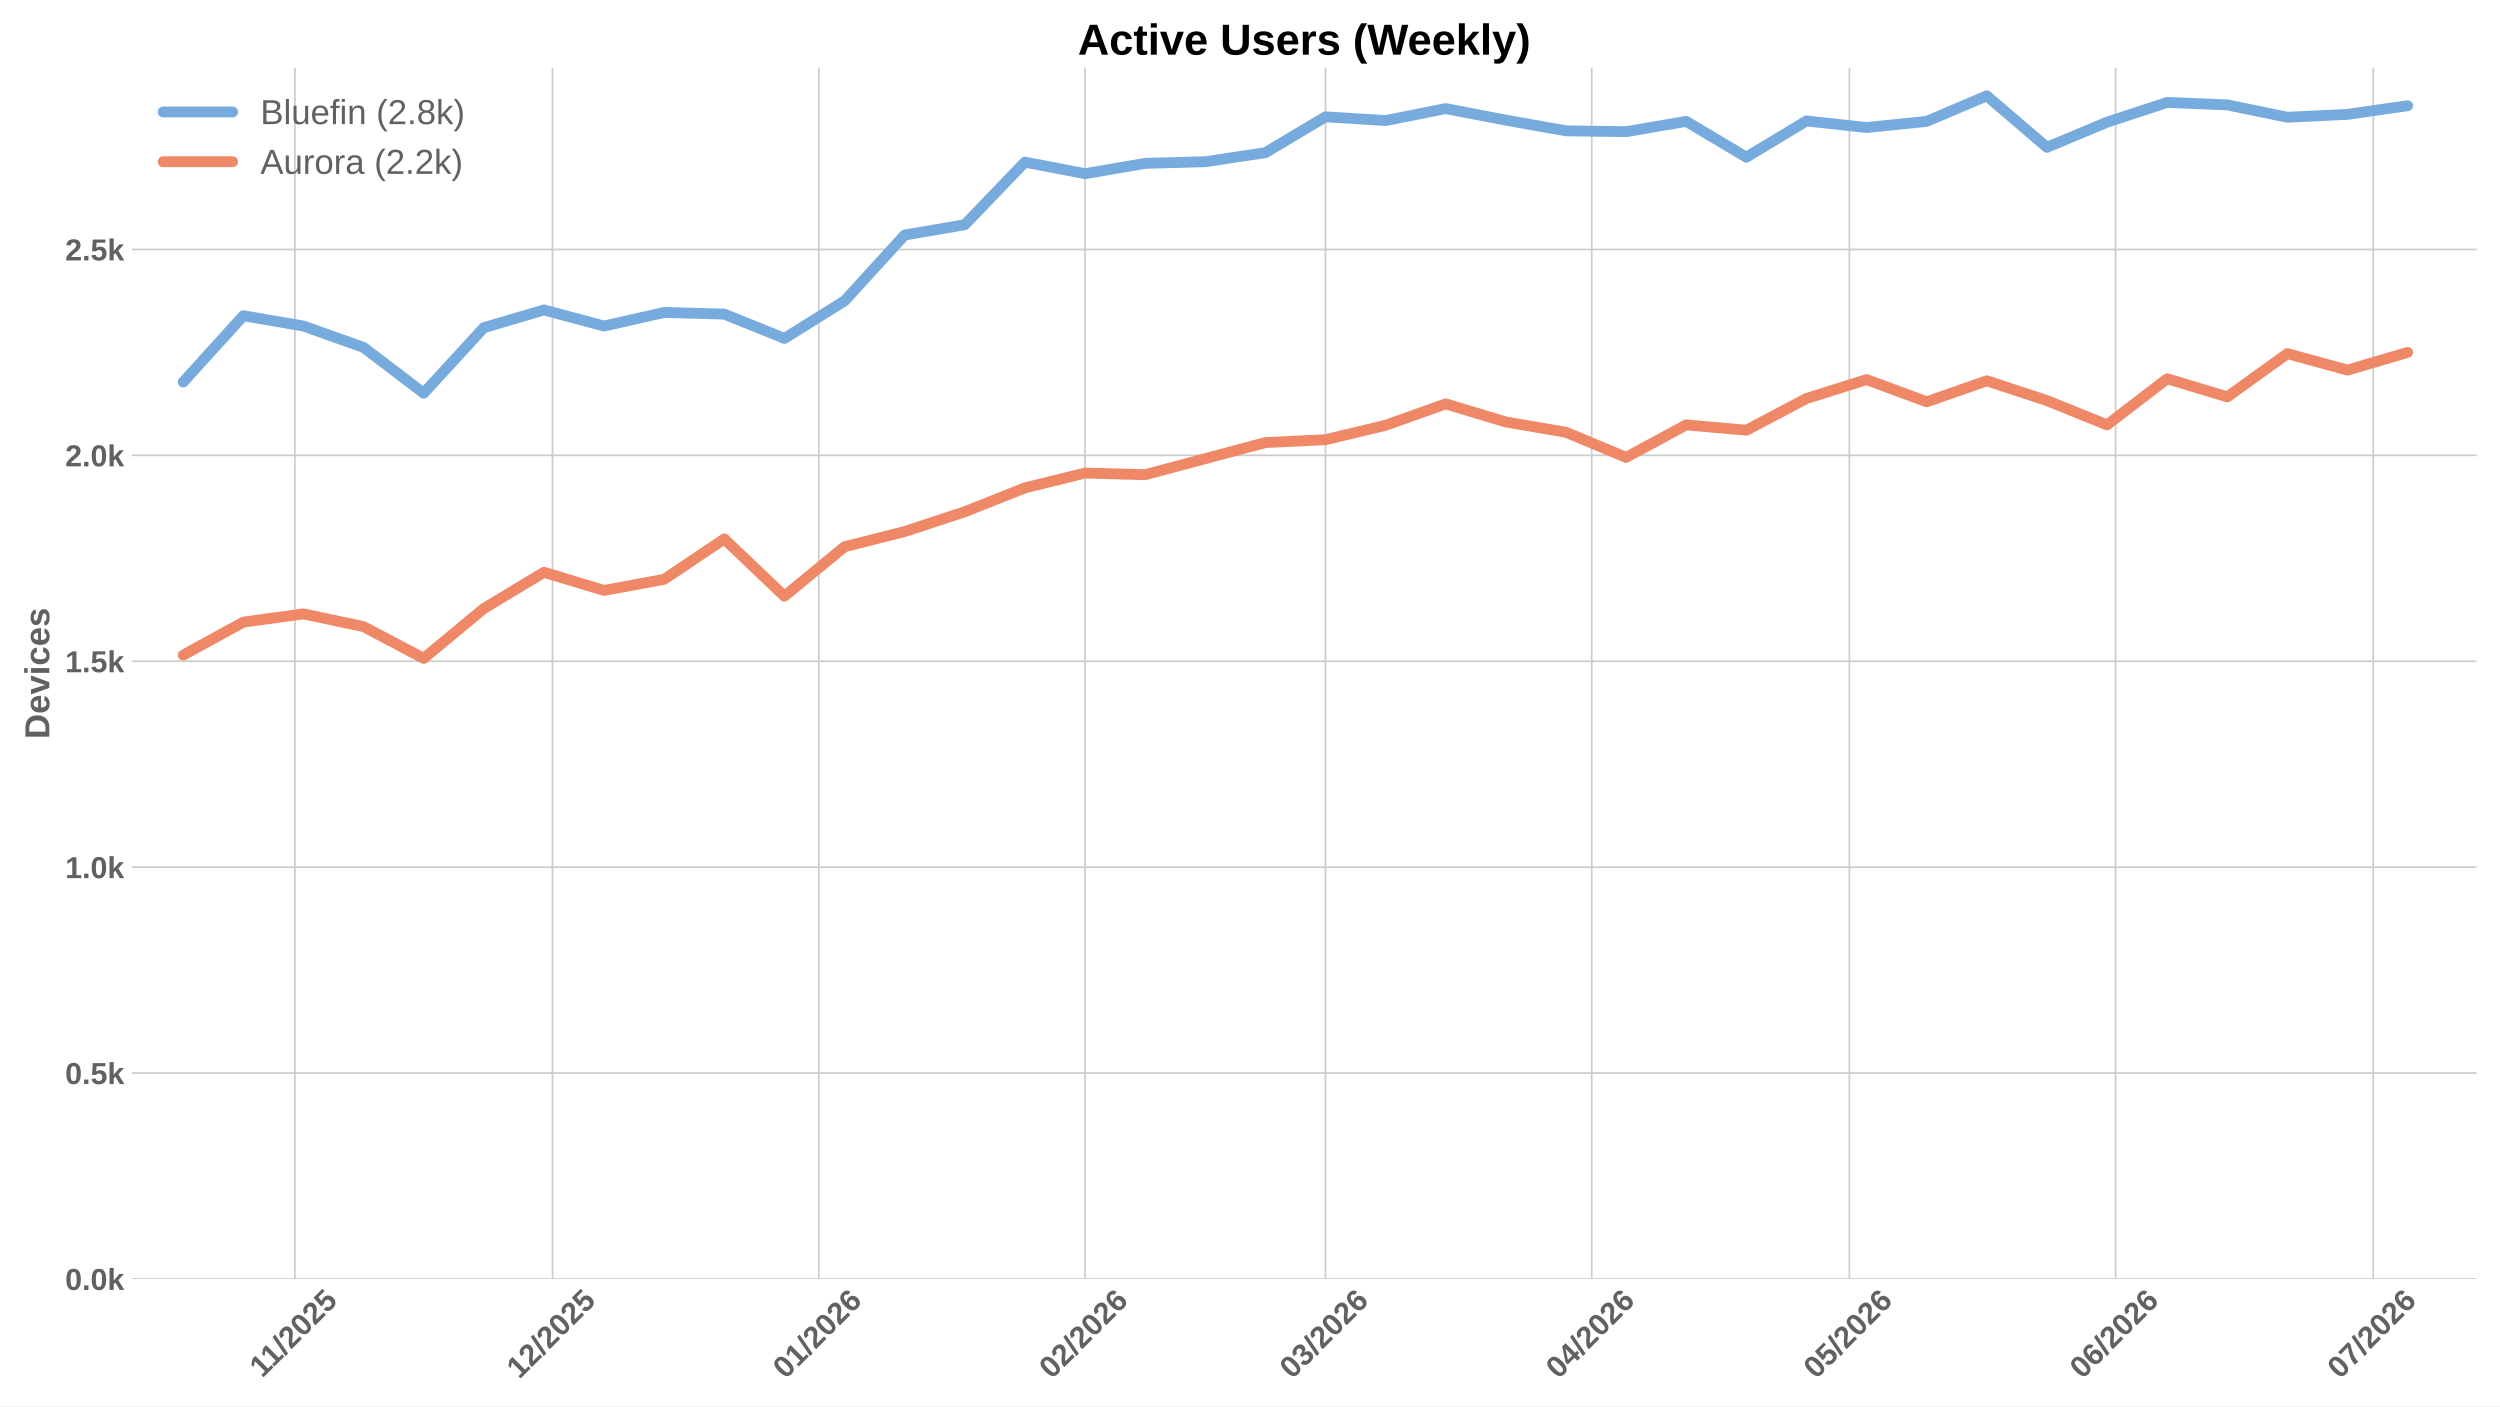
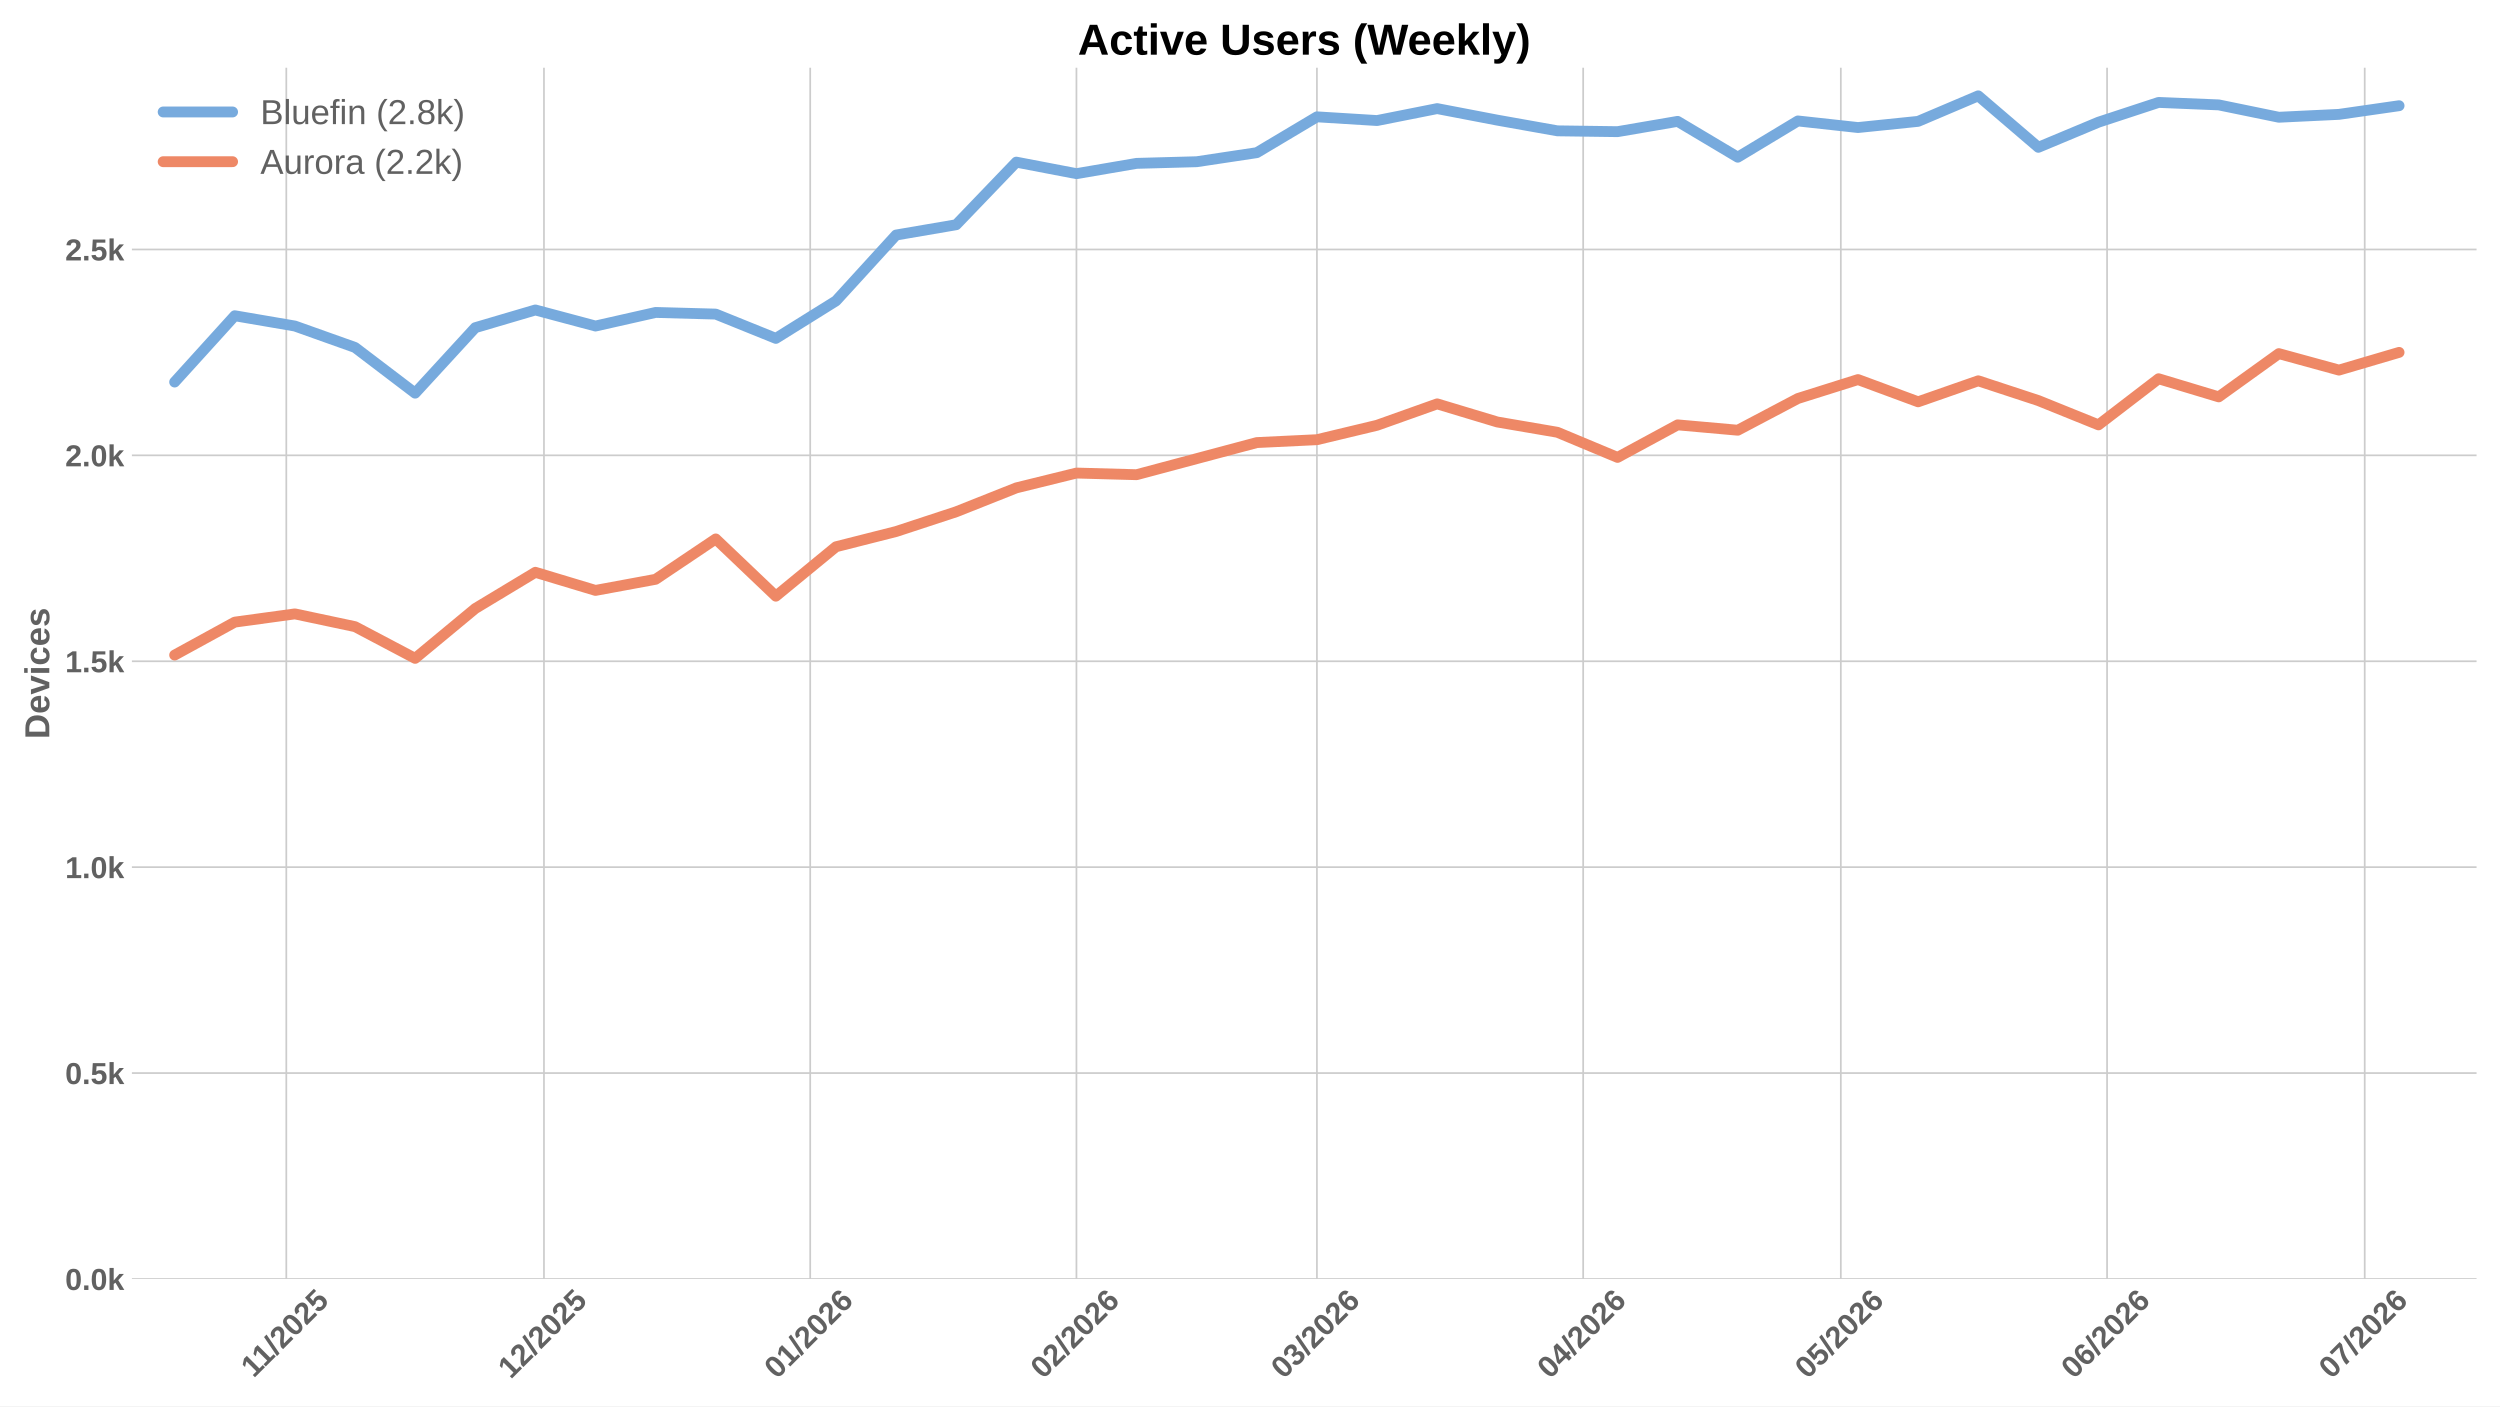
<svg xmlns="http://www.w3.org/2000/svg" xmlns:xlink="http://www.w3.org/1999/xlink" width="1152pt" height="648pt" viewBox="0 0 1152 648" version="1.1">
  <defs>
    <style type="text/css">*{stroke-linejoin: round; stroke-linecap: butt}</style>
  </defs>
  <g id="figure_1">
    <g id="patch_1">
      <path d="M 0 648  L 1152 648  L 1152 0  L 0 0  z " style="fill: #ffffff" />
    </g>
    <g id="axes_1">
      <g id="patch_2">
        <path d="M 60.78 589.343  L 1141.2 589.343  L 1141.2 31.2  L 60.78 31.2  z " style="fill: #ffffff" />
      </g>
      <g id="matplotlib.axis_1">
        <g id="xtick_1">
          <g id="line2d_1">
-             <path d="M 135.874 589.343  L 135.874 31.2  " clip-path="url(#p245731aec9)" style="fill: none; stroke: #cccccc; stroke-width: 0.8; stroke-linecap: round" />
+             <path d="M 131.929 589.343  L 131.929 31.2  " clip-path="url(#p0c404a306a)" style="fill: none; stroke: #cccccc; stroke-width: 0.8; stroke-linecap: round" />
          </g>
          <g id="line2d_2" />
          <g id="text_1">
-             <g style="fill: #616161" transform="translate(120.8164 635.2532) rotate(-45) scale(0.14 -0.14)">
+             <g style="fill: #616161" transform="translate(116.8705 635.2532) rotate(-45) scale(0.14 -0.14)">
              <defs>
                <path id="LiberationSans-Bold-31" d="M 403 0  L 403 653  L 1494 653  L 1494 3656  L 438 2997  L 438 3688  L 1541 4403  L 2372 4403  L 2372 653  L 3381 653  L 3381 0  L 403 0  z " transform="scale(0.015625)" />
                <path id="LiberationSans-Bold-2f" d="M 63 -128  L 972 4638  L 1716 4638  L 822 -128  L 63 -128  z " transform="scale(0.015625)" />
                <path id="LiberationSans-Bold-32" d="M 222 0  L 222 609  Q 394 988 711 1347  Q 1028 1706 1509 2097  Q 1972 2472 2158 2715  Q 2344 2959 2344 3194  Q 2344 3769 1766 3769  Q 1484 3769 1336 3617  Q 1188 3466 1144 3163  L 259 3213  Q 334 3825 717 4147  Q 1100 4469 1759 4469  Q 2472 4469 2853 4144  Q 3234 3819 3234 3231  Q 3234 2922 3112 2672  Q 2991 2422 2800 2211  Q 2609 2000 2376 1815  Q 2144 1631 1925 1456  Q 1706 1281 1526 1103  Q 1347 925 1259 722  L 3303 722  L 3303 0  L 222 0  z " transform="scale(0.015625)" />
                <path id="LiberationSans-Bold-30" d="M 3297 2203  Q 3297 1088 2914 512  Q 2531 -63 1766 -63  Q 253 -63 253 2203  Q 253 2994 418 3494  Q 584 3994 915 4231  Q 1247 4469 1791 4469  Q 2572 4469 2934 3903  Q 3297 3338 3297 2203  z M 2416 2203  Q 2416 2813 2356 3150  Q 2297 3488 2165 3634  Q 2034 3781 1784 3781  Q 1519 3781 1383 3632  Q 1247 3484 1189 3148  Q 1131 2813 1131 2203  Q 1131 1600 1192 1261  Q 1253 922 1386 775  Q 1519 628 1772 628  Q 2022 628 2158 783  Q 2294 938 2355 1278  Q 2416 1619 2416 2203  z " transform="scale(0.015625)" />
                <path id="LiberationSans-Bold-35" d="M 3381 1466  Q 3381 766 2945 351  Q 2509 -63 1750 -63  Q 1088 -63 689 235  Q 291 534 197 1100  L 1075 1172  Q 1144 891 1319 762  Q 1494 634 1759 634  Q 2088 634 2283 843  Q 2478 1053 2478 1447  Q 2478 1794 2293 2001  Q 2109 2209 1778 2209  Q 1413 2209 1181 1925  L 325 1925  L 478 4403  L 3125 4403  L 3125 3750  L 1275 3750  L 1203 2638  Q 1522 2919 2000 2919  Q 2628 2919 3004 2528  Q 3381 2138 3381 1466  z " transform="scale(0.015625)" />
              </defs>
              <use xlink:href="#LiberationSans-Bold-31" />
              <use xlink:href="#LiberationSans-Bold-31" transform="translate(50.11523 0)" />
              <use xlink:href="#LiberationSans-Bold-2f" transform="translate(105.7305 0)" />
              <use xlink:href="#LiberationSans-Bold-32" transform="translate(133.5137 0)" />
              <use xlink:href="#LiberationSans-Bold-30" transform="translate(189.1289 0)" />
              <use xlink:href="#LiberationSans-Bold-32" transform="translate(244.7441 0)" />
              <use xlink:href="#LiberationSans-Bold-35" transform="translate(300.3594 0)" />
            </g>
          </g>
        </g>
        <g id="xtick_2">
          <g id="line2d_3">
-             <path d="M 254.602 589.343  L 254.602 31.2  " clip-path="url(#p245731aec9)" style="fill: none; stroke: #cccccc; stroke-width: 0.8; stroke-linecap: round" />
+             <path d="M 250.656 589.343  L 250.656 31.2  " clip-path="url(#p0c404a306a)" style="fill: none; stroke: #cccccc; stroke-width: 0.8; stroke-linecap: round" />
          </g>
          <g id="line2d_4" />
          <g id="text_2">
-             <g style="fill: #616161" transform="translate(239.2716 635.7977) rotate(-45) scale(0.14 -0.14)">
+             <g style="fill: #616161" transform="translate(235.3257 635.7977) rotate(-45) scale(0.14 -0.14)">
              <use xlink:href="#LiberationSans-Bold-31" />
              <use xlink:href="#LiberationSans-Bold-32" transform="translate(55.61523 0)" />
              <use xlink:href="#LiberationSans-Bold-2f" transform="translate(111.2305 0)" />
              <use xlink:href="#LiberationSans-Bold-32" transform="translate(139.0137 0)" />
              <use xlink:href="#LiberationSans-Bold-30" transform="translate(194.6289 0)" />
              <use xlink:href="#LiberationSans-Bold-32" transform="translate(250.2441 0)" />
              <use xlink:href="#LiberationSans-Bold-35" transform="translate(305.8594 0)" />
            </g>
          </g>
        </g>
        <g id="xtick_3">
          <g id="line2d_5">
-             <path d="M 377.287 589.343  L 377.287 31.2  " clip-path="url(#p245731aec9)" style="fill: none; stroke: #cccccc; stroke-width: 0.8; stroke-linecap: round" />
+             <path d="M 373.341 589.343  L 373.341 31.2  " clip-path="url(#p0c404a306a)" style="fill: none; stroke: #cccccc; stroke-width: 0.8; stroke-linecap: round" />
          </g>
          <g id="line2d_6" />
          <g id="text_3">
-             <g style="fill: #616161" transform="translate(361.9567 635.7977) rotate(-45) scale(0.14 -0.14)">
+             <g style="fill: #616161" transform="translate(358.0108 635.7977) rotate(-45) scale(0.14 -0.14)">
              <defs>
                <path id="LiberationSans-Bold-36" d="M 3328 1441  Q 3328 738 2934 337  Q 2541 -63 1847 -63  Q 1069 -63 651 482  Q 234 1028 234 2100  Q 234 3278 657 3873  Q 1081 4469 1869 4469  Q 2428 4469 2751 4222  Q 3075 3975 3209 3456  L 2381 3341  Q 2263 3775 1850 3775  Q 1497 3775 1295 3422  Q 1094 3069 1094 2350  Q 1234 2584 1484 2709  Q 1734 2834 2050 2834  Q 2641 2834 2984 2459  Q 3328 2084 3328 1441  z M 2447 1416  Q 2447 1791 2273 1989  Q 2100 2188 1797 2188  Q 1506 2188 1331 2002  Q 1156 1816 1156 1509  Q 1156 1125 1339 873  Q 1522 622 1819 622  Q 2116 622 2281 833  Q 2447 1044 2447 1416  z " transform="scale(0.015625)" />
              </defs>
              <use xlink:href="#LiberationSans-Bold-30" />
              <use xlink:href="#LiberationSans-Bold-31" transform="translate(55.61523 0)" />
              <use xlink:href="#LiberationSans-Bold-2f" transform="translate(111.2305 0)" />
              <use xlink:href="#LiberationSans-Bold-32" transform="translate(139.0137 0)" />
              <use xlink:href="#LiberationSans-Bold-30" transform="translate(194.6289 0)" />
              <use xlink:href="#LiberationSans-Bold-32" transform="translate(250.2441 0)" />
              <use xlink:href="#LiberationSans-Bold-36" transform="translate(305.8594 0)" />
            </g>
          </g>
        </g>
        <g id="xtick_4">
          <g id="line2d_7">
-             <path d="M 499.972 589.343  L 499.972 31.2  " clip-path="url(#p245731aec9)" style="fill: none; stroke: #cccccc; stroke-width: 0.8; stroke-linecap: round" />
+             <path d="M 496.026 589.343  L 496.026 31.2  " clip-path="url(#p0c404a306a)" style="fill: none; stroke: #cccccc; stroke-width: 0.8; stroke-linecap: round" />
          </g>
          <g id="line2d_8" />
          <g id="text_4">
-             <g style="fill: #616161" transform="translate(484.6417 635.7977) rotate(-45) scale(0.14 -0.14)">
+             <g style="fill: #616161" transform="translate(480.6958 635.7977) rotate(-45) scale(0.14 -0.14)">
              <use xlink:href="#LiberationSans-Bold-30" />
              <use xlink:href="#LiberationSans-Bold-32" transform="translate(55.61523 0)" />
              <use xlink:href="#LiberationSans-Bold-2f" transform="translate(111.2305 0)" />
              <use xlink:href="#LiberationSans-Bold-32" transform="translate(139.0137 0)" />
              <use xlink:href="#LiberationSans-Bold-30" transform="translate(194.6289 0)" />
              <use xlink:href="#LiberationSans-Bold-32" transform="translate(250.2441 0)" />
              <use xlink:href="#LiberationSans-Bold-36" transform="translate(305.8594 0)" />
            </g>
          </g>
        </g>
        <g id="xtick_5">
          <g id="line2d_9">
-             <path d="M 610.784 589.343  L 610.784 31.2  " clip-path="url(#p245731aec9)" style="fill: none; stroke: #cccccc; stroke-width: 0.8; stroke-linecap: round" />
+             <path d="M 606.838 589.343  L 606.838 31.2  " clip-path="url(#p0c404a306a)" style="fill: none; stroke: #cccccc; stroke-width: 0.8; stroke-linecap: round" />
          </g>
          <g id="line2d_10" />
          <g id="text_5">
-             <g style="fill: #616161" transform="translate(595.454 635.7977) rotate(-45) scale(0.14 -0.14)">
+             <g style="fill: #616161" transform="translate(591.5081 635.7977) rotate(-45) scale(0.14 -0.14)">
              <defs>
                <path id="LiberationSans-Bold-33" d="M 3328 1222  Q 3328 603 2922 265  Q 2516 -72 1766 -72  Q 1056 -72 637 254  Q 219 581 147 1197  L 1041 1275  Q 1125 641 1763 641  Q 2078 641 2253 797  Q 2428 953 2428 1275  Q 2428 1569 2215 1725  Q 2003 1881 1584 1881  L 1278 1881  L 1278 2591  L 1566 2591  Q 1944 2591 2134 2745  Q 2325 2900 2325 3188  Q 2325 3459 2173 3614  Q 2022 3769 1731 3769  Q 1459 3769 1292 3619  Q 1125 3469 1100 3194  L 222 3256  Q 291 3825 694 4147  Q 1097 4469 1747 4469  Q 2438 4469 2827 4158  Q 3216 3847 3216 3297  Q 3216 2884 2973 2618  Q 2731 2353 2275 2266  L 2275 2253  Q 2781 2194 3054 1920  Q 3328 1647 3328 1222  z " transform="scale(0.015625)" />
              </defs>
              <use xlink:href="#LiberationSans-Bold-30" />
              <use xlink:href="#LiberationSans-Bold-33" transform="translate(55.61523 0)" />
              <use xlink:href="#LiberationSans-Bold-2f" transform="translate(111.2305 0)" />
              <use xlink:href="#LiberationSans-Bold-32" transform="translate(139.0137 0)" />
              <use xlink:href="#LiberationSans-Bold-30" transform="translate(194.6289 0)" />
              <use xlink:href="#LiberationSans-Bold-32" transform="translate(250.2441 0)" />
              <use xlink:href="#LiberationSans-Bold-36" transform="translate(305.8594 0)" />
            </g>
          </g>
        </g>
        <g id="xtick_6">
          <g id="line2d_11">
-             <path d="M 733.469 589.343  L 733.469 31.2  " clip-path="url(#p245731aec9)" style="fill: none; stroke: #cccccc; stroke-width: 0.8; stroke-linecap: round" />
+             <path d="M 729.523 589.343  L 729.523 31.2  " clip-path="url(#p0c404a306a)" style="fill: none; stroke: #cccccc; stroke-width: 0.8; stroke-linecap: round" />
          </g>
          <g id="line2d_12" />
          <g id="text_6">
-             <g style="fill: #616161" transform="translate(718.1391 635.7977) rotate(-45) scale(0.14 -0.14)">
+             <g style="fill: #616161" transform="translate(714.1932 635.7977) rotate(-45) scale(0.14 -0.14)">
              <defs>
                <path id="LiberationSans-Bold-34" d="M 2938 897  L 2938 0  L 2100 0  L 2100 897  L 97 897  L 97 1556  L 1956 4403  L 2938 4403  L 2938 1550  L 3525 1550  L 3525 897  L 2938 897  z M 2100 2991  Q 2100 3159 2111 3356  Q 2122 3553 2128 3609  Q 2047 3434 1834 3103  L 813 1550  L 2100 1550  L 2100 2991  z " transform="scale(0.015625)" />
              </defs>
              <use xlink:href="#LiberationSans-Bold-30" />
              <use xlink:href="#LiberationSans-Bold-34" transform="translate(55.61523 0)" />
              <use xlink:href="#LiberationSans-Bold-2f" transform="translate(111.2305 0)" />
              <use xlink:href="#LiberationSans-Bold-32" transform="translate(139.0137 0)" />
              <use xlink:href="#LiberationSans-Bold-30" transform="translate(194.6289 0)" />
              <use xlink:href="#LiberationSans-Bold-32" transform="translate(250.2441 0)" />
              <use xlink:href="#LiberationSans-Bold-36" transform="translate(305.8594 0)" />
            </g>
          </g>
        </g>
        <g id="xtick_7">
          <g id="line2d_13">
-             <path d="M 852.197 589.343  L 852.197 31.2  " clip-path="url(#p245731aec9)" style="fill: none; stroke: #cccccc; stroke-width: 0.8; stroke-linecap: round" />
+             <path d="M 848.251 589.343  L 848.251 31.2  " clip-path="url(#p0c404a306a)" style="fill: none; stroke: #cccccc; stroke-width: 0.8; stroke-linecap: round" />
          </g>
          <g id="line2d_14" />
          <g id="text_7">
-             <g style="fill: #616161" transform="translate(836.8665 635.7977) rotate(-45) scale(0.14 -0.14)">
+             <g style="fill: #616161" transform="translate(832.9207 635.7977) rotate(-45) scale(0.14 -0.14)">
              <use xlink:href="#LiberationSans-Bold-30" />
              <use xlink:href="#LiberationSans-Bold-35" transform="translate(55.61523 0)" />
              <use xlink:href="#LiberationSans-Bold-2f" transform="translate(111.2305 0)" />
              <use xlink:href="#LiberationSans-Bold-32" transform="translate(139.0137 0)" />
              <use xlink:href="#LiberationSans-Bold-30" transform="translate(194.6289 0)" />
              <use xlink:href="#LiberationSans-Bold-32" transform="translate(250.2441 0)" />
              <use xlink:href="#LiberationSans-Bold-36" transform="translate(305.8594 0)" />
            </g>
          </g>
        </g>
        <g id="xtick_8">
          <g id="line2d_15">
-             <path d="M 974.882 589.343  L 974.882 31.2  " clip-path="url(#p245731aec9)" style="fill: none; stroke: #cccccc; stroke-width: 0.8; stroke-linecap: round" />
+             <path d="M 970.936 589.343  L 970.936 31.2  " clip-path="url(#p0c404a306a)" style="fill: none; stroke: #cccccc; stroke-width: 0.8; stroke-linecap: round" />
          </g>
          <g id="line2d_16" />
          <g id="text_8">
-             <g style="fill: #616161" transform="translate(959.5516 635.7977) rotate(-45) scale(0.14 -0.14)">
+             <g style="fill: #616161" transform="translate(955.6057 635.7977) rotate(-45) scale(0.14 -0.14)">
              <use xlink:href="#LiberationSans-Bold-30" />
              <use xlink:href="#LiberationSans-Bold-36" transform="translate(55.61523 0)" />
              <use xlink:href="#LiberationSans-Bold-2f" transform="translate(111.2305 0)" />
              <use xlink:href="#LiberationSans-Bold-32" transform="translate(139.0137 0)" />
              <use xlink:href="#LiberationSans-Bold-30" transform="translate(194.6289 0)" />
              <use xlink:href="#LiberationSans-Bold-32" transform="translate(250.2441 0)" />
              <use xlink:href="#LiberationSans-Bold-36" transform="translate(305.8594 0)" />
            </g>
          </g>
        </g>
        <g id="xtick_9">
          <g id="line2d_17">
-             <path d="M 1093.609 589.343  L 1093.609 31.2  " clip-path="url(#p245731aec9)" style="fill: none; stroke: #cccccc; stroke-width: 0.8; stroke-linecap: round" />
+             <path d="M 1089.663 589.343  L 1089.663 31.2  " clip-path="url(#p0c404a306a)" style="fill: none; stroke: #cccccc; stroke-width: 0.8; stroke-linecap: round" />
          </g>
          <g id="line2d_18" />
          <g id="text_9">
-             <g style="fill: #616161" transform="translate(1078.279 635.7977) rotate(-45) scale(0.14 -0.14)">
+             <g style="fill: #616161" transform="translate(1074.333 635.7977) rotate(-45) scale(0.14 -0.14)">
              <defs>
                <path id="LiberationSans-Bold-37" d="M 3278 3706  Q 2981 3238 2717 2797  Q 2453 2356 2256 1911  Q 2059 1466 1945 995  Q 1831 525 1831 0  L 916 0  Q 916 550 1059 1064  Q 1203 1578 1475 2111  Q 1747 2644 2463 3681  L 275 3681  L 275 4403  L 3278 4403  L 3278 3706  z " transform="scale(0.015625)" />
              </defs>
              <use xlink:href="#LiberationSans-Bold-30" />
              <use xlink:href="#LiberationSans-Bold-37" transform="translate(55.61523 0)" />
              <use xlink:href="#LiberationSans-Bold-2f" transform="translate(111.2305 0)" />
              <use xlink:href="#LiberationSans-Bold-32" transform="translate(139.0137 0)" />
              <use xlink:href="#LiberationSans-Bold-30" transform="translate(194.6289 0)" />
              <use xlink:href="#LiberationSans-Bold-32" transform="translate(250.2441 0)" />
              <use xlink:href="#LiberationSans-Bold-36" transform="translate(305.8594 0)" />
            </g>
          </g>
        </g>
      </g>
      <g id="matplotlib.axis_2">
        <g id="ytick_1">
          <g id="line2d_19">
-             <path d="M 60.78 589.343  L 1141.2 589.343  " clip-path="url(#p245731aec9)" style="fill: none; stroke: #cccccc; stroke-width: 0.8; stroke-linecap: round" />
+             <path d="M 60.78 589.343  L 1141.2 589.343  " clip-path="url(#p0c404a306a)" style="fill: none; stroke: #cccccc; stroke-width: 0.8; stroke-linecap: round" />
          </g>
          <g id="line2d_20" />
          <g id="text_10">
            <g style="fill: #616161" transform="translate(30.03469 594.416) scale(0.14 -0.14)">
              <defs>
                <path id="LiberationSans-Bold-2e" d="M 434 0  L 434 953  L 1338 953  L 1338 0  L 434 0  z " transform="scale(0.015625)" />
                <path id="LiberationSans-Bold-6b" d="M 2606 0  L 1703 1531  L 1325 1269  L 1325 0  L 447 0  L 447 4638  L 1325 4638  L 1325 1981  L 2531 3381  L 3475 3381  L 2288 2063  L 3566 0  L 2606 0  z " transform="scale(0.015625)" />
              </defs>
              <use xlink:href="#LiberationSans-Bold-30" />
              <use xlink:href="#LiberationSans-Bold-2e" transform="translate(55.61523 0)" />
              <use xlink:href="#LiberationSans-Bold-30" transform="translate(83.39844 0)" />
              <use xlink:href="#LiberationSans-Bold-6b" transform="translate(139.0137 0)" />
            </g>
          </g>
        </g>
        <g id="ytick_2">
          <g id="line2d_21">
-             <path d="M 60.78 494.463  L 1141.2 494.463  " clip-path="url(#p245731aec9)" style="fill: none; stroke: #cccccc; stroke-width: 0.8; stroke-linecap: round" />
+             <path d="M 60.78 494.463  L 1141.2 494.463  " clip-path="url(#p0c404a306a)" style="fill: none; stroke: #cccccc; stroke-width: 0.8; stroke-linecap: round" />
          </g>
          <g id="line2d_22" />
          <g id="text_11">
            <g style="fill: #616161" transform="translate(30.03469 499.5356) scale(0.14 -0.14)">
              <use xlink:href="#LiberationSans-Bold-30" />
              <use xlink:href="#LiberationSans-Bold-2e" transform="translate(55.61523 0)" />
              <use xlink:href="#LiberationSans-Bold-35" transform="translate(83.39844 0)" />
              <use xlink:href="#LiberationSans-Bold-6b" transform="translate(139.0137 0)" />
            </g>
          </g>
        </g>
        <g id="ytick_3">
          <g id="line2d_23">
-             <path d="M 60.78 399.582  L 1141.2 399.582  " clip-path="url(#p245731aec9)" style="fill: none; stroke: #cccccc; stroke-width: 0.8; stroke-linecap: round" />
+             <path d="M 60.78 399.582  L 1141.2 399.582  " clip-path="url(#p0c404a306a)" style="fill: none; stroke: #cccccc; stroke-width: 0.8; stroke-linecap: round" />
          </g>
          <g id="line2d_24" />
          <g id="text_12">
            <g style="fill: #616161" transform="translate(30.03469 404.6553) scale(0.14 -0.14)">
              <use xlink:href="#LiberationSans-Bold-31" />
              <use xlink:href="#LiberationSans-Bold-2e" transform="translate(55.61523 0)" />
              <use xlink:href="#LiberationSans-Bold-30" transform="translate(83.39844 0)" />
              <use xlink:href="#LiberationSans-Bold-6b" transform="translate(139.0137 0)" />
            </g>
          </g>
        </g>
        <g id="ytick_4">
          <g id="line2d_25">
-             <path d="M 60.78 304.702  L 1141.2 304.702  " clip-path="url(#p245731aec9)" style="fill: none; stroke: #cccccc; stroke-width: 0.8; stroke-linecap: round" />
+             <path d="M 60.78 304.702  L 1141.2 304.702  " clip-path="url(#p0c404a306a)" style="fill: none; stroke: #cccccc; stroke-width: 0.8; stroke-linecap: round" />
          </g>
          <g id="line2d_26" />
          <g id="text_13">
            <g style="fill: #616161" transform="translate(30.03469 309.7749) scale(0.14 -0.14)">
              <use xlink:href="#LiberationSans-Bold-31" />
              <use xlink:href="#LiberationSans-Bold-2e" transform="translate(55.61523 0)" />
              <use xlink:href="#LiberationSans-Bold-35" transform="translate(83.39844 0)" />
              <use xlink:href="#LiberationSans-Bold-6b" transform="translate(139.0137 0)" />
            </g>
          </g>
        </g>
        <g id="ytick_5">
          <g id="line2d_27">
-             <path d="M 60.78 209.822  L 1141.2 209.822  " clip-path="url(#p245731aec9)" style="fill: none; stroke: #cccccc; stroke-width: 0.8; stroke-linecap: round" />
+             <path d="M 60.78 209.822  L 1141.2 209.822  " clip-path="url(#p0c404a306a)" style="fill: none; stroke: #cccccc; stroke-width: 0.8; stroke-linecap: round" />
          </g>
          <g id="line2d_28" />
          <g id="text_14">
            <g style="fill: #616161" transform="translate(30.03469 214.8946) scale(0.14 -0.14)">
              <use xlink:href="#LiberationSans-Bold-32" />
              <use xlink:href="#LiberationSans-Bold-2e" transform="translate(55.61523 0)" />
              <use xlink:href="#LiberationSans-Bold-30" transform="translate(83.39844 0)" />
              <use xlink:href="#LiberationSans-Bold-6b" transform="translate(139.0137 0)" />
            </g>
          </g>
        </g>
        <g id="ytick_6">
          <g id="line2d_29">
-             <path d="M 60.78 114.941  L 1141.2 114.941  " clip-path="url(#p245731aec9)" style="fill: none; stroke: #cccccc; stroke-width: 0.8; stroke-linecap: round" />
+             <path d="M 60.78 114.941  L 1141.2 114.941  " clip-path="url(#p0c404a306a)" style="fill: none; stroke: #cccccc; stroke-width: 0.8; stroke-linecap: round" />
          </g>
          <g id="line2d_30" />
          <g id="text_15">
            <g style="fill: #616161" transform="translate(30.03469 120.0142) scale(0.14 -0.14)">
              <use xlink:href="#LiberationSans-Bold-32" />
              <use xlink:href="#LiberationSans-Bold-2e" transform="translate(55.61523 0)" />
              <use xlink:href="#LiberationSans-Bold-35" transform="translate(83.39844 0)" />
              <use xlink:href="#LiberationSans-Bold-6b" transform="translate(139.0137 0)" />
            </g>
          </g>
        </g>
        <g id="text_16">
          <g style="fill: #616161" transform="translate(22.71469 340.5153) rotate(-90) scale(0.16 -0.16)">
            <defs>
              <path id="LiberationSans-Bold-44" d="M 4353 2234  Q 4353 1553 4086 1045  Q 3819 538 3330 269  Q 2841 0 2209 0  L 428 0  L 428 4403  L 2022 4403  Q 3134 4403 3743 3842  Q 4353 3281 4353 2234  z M 3425 2234  Q 3425 2944 3056 3317  Q 2688 3691 2003 3691  L 1350 3691  L 1350 713  L 2131 713  Q 2725 713 3075 1122  Q 3425 1531 3425 2234  z " transform="scale(0.015625)" />
              <path id="LiberationSans-Bold-65" d="M 1831 -63  Q 1069 -63 659 389  Q 250 841 250 1706  Q 250 2544 665 2994  Q 1081 3444 1844 3444  Q 2572 3444 2956 2961  Q 3341 2478 3341 1547  L 3341 1522  L 1172 1522  Q 1172 1028 1355 776  Q 1538 525 1875 525  Q 2341 525 2463 928  L 3291 856  Q 2931 -63 1831 -63  z M 1831 2891  Q 1522 2891 1355 2675  Q 1188 2459 1178 2072  L 2491 2072  Q 2466 2481 2294 2686  Q 2122 2891 1831 2891  z " transform="scale(0.015625)" />
              <path id="LiberationSans-Bold-76" d="M 2284 0  L 1234 0  L 25 3381  L 953 3381  L 1544 1491  Q 1591 1334 1766 709  Q 1797 838 1894 1159  Q 1991 1481 2613 3381  L 3531 3381  L 2284 0  z " transform="scale(0.015625)" />
              <path id="LiberationSans-Bold-69" d="M 447 3991  L 447 4638  L 1325 4638  L 1325 3991  L 447 3991  z M 447 0  L 447 3381  L 1325 3381  L 1325 0  L 447 0  z " transform="scale(0.015625)" />
              <path id="LiberationSans-Bold-63" d="M 1856 -63  Q 1088 -63 669 395  Q 250 853 250 1672  Q 250 2509 672 2976  Q 1094 3444 1869 3444  Q 2466 3444 2856 3144  Q 3247 2844 3347 2316  L 2463 2272  Q 2425 2531 2275 2686  Q 2125 2841 1850 2841  Q 1172 2841 1172 1706  Q 1172 538 1863 538  Q 2113 538 2281 695  Q 2450 853 2491 1166  L 3372 1125  Q 3325 778 3123 506  Q 2922 234 2594 85  Q 2266 -63 1856 -63  z " transform="scale(0.015625)" />
              <path id="LiberationSans-Bold-73" d="M 3297 988  Q 3297 497 2895 217  Q 2494 -63 1784 -63  Q 1088 -63 717 157  Q 347 378 225 844  L 997 959  Q 1063 719 1223 619  Q 1384 519 1784 519  Q 2153 519 2322 612  Q 2491 706 2491 906  Q 2491 1069 2355 1164  Q 2219 1259 1894 1325  Q 1150 1472 890 1598  Q 631 1725 495 1926  Q 359 2128 359 2422  Q 359 2906 732 3176  Q 1106 3447 1791 3447  Q 2394 3447 2761 3212  Q 3128 2978 3219 2534  L 2441 2453  Q 2403 2659 2256 2761  Q 2109 2863 1791 2863  Q 1478 2863 1322 2783  Q 1166 2703 1166 2516  Q 1166 2369 1286 2283  Q 1406 2197 1691 2141  Q 2088 2059 2395 1973  Q 2703 1888 2889 1769  Q 3075 1650 3186 1464  Q 3297 1278 3297 988  z " transform="scale(0.015625)" />
            </defs>
            <use xlink:href="#LiberationSans-Bold-44" />
            <use xlink:href="#LiberationSans-Bold-65" transform="translate(72.2168 0)" />
            <use xlink:href="#LiberationSans-Bold-76" transform="translate(127.832 0)" />
            <use xlink:href="#LiberationSans-Bold-69" transform="translate(183.4473 0)" />
            <use xlink:href="#LiberationSans-Bold-63" transform="translate(211.2305 0)" />
            <use xlink:href="#LiberationSans-Bold-65" transform="translate(266.8457 0)" />
            <use xlink:href="#LiberationSans-Bold-73" transform="translate(322.4609 0)" />
          </g>
        </g>
      </g>
      <g id="line2d_31">
-         <path d="M 84.426 176.044  L 112.129 145.493  L 139.832 150.237  L 167.535 160.104  L 195.238 181.168  L 222.941 150.996  L 250.644 142.836  L 278.347 150.237  L 306.05 143.975  L 333.754 144.734  L 361.457 155.93  L 389.16 138.661  L 416.863 108.3  L 444.566 103.556  L 472.269 74.712  L 499.972 80.025  L 527.675 75.281  L 555.378 74.522  L 583.081 70.348  L 610.784 53.838  L 638.487 55.546  L 666.19 50.043  L 693.894 55.357  L 721.597 60.29  L 749.3 60.67  L 777.003 55.926  L 804.706 72.435  L 832.409 55.736  L 860.112 58.772  L 887.815 55.926  L 915.518 44.161  L 943.221 67.881  L 970.924 56.305  L 998.627 47.197  L 1026.33 48.335  L 1054.034 54.028  L 1081.737 52.7  L 1109.44 48.715  " clip-path="url(#p245731aec9)" style="fill: none; stroke: #77aadd; stroke-width: 5; stroke-linecap: round" />
+         <path d="M 80.48 176.044  L 108.183 145.493  L 135.886 150.237  L 163.589 160.104  L 191.292 181.168  L 218.995 150.996  L 246.698 142.836  L 274.402 150.237  L 302.105 143.975  L 329.808 144.734  L 357.511 155.93  L 385.214 138.661  L 412.917 108.3  L 440.62 103.556  L 468.323 74.712  L 496.026 80.025  L 523.729 75.281  L 551.432 74.522  L 579.135 70.348  L 606.838 53.838  L 634.542 55.546  L 662.245 50.043  L 689.948 55.357  L 717.651 60.29  L 745.354 60.67  L 773.057 55.926  L 800.76 72.435  L 828.463 55.736  L 856.166 58.772  L 883.869 55.926  L 911.572 44.161  L 939.275 67.881  L 966.978 56.305  L 994.682 47.197  L 1022.385 48.335  L 1050.088 54.028  L 1077.791 52.7  L 1105.494 48.715  " clip-path="url(#p0c404a306a)" style="fill: none; stroke: #77aadd; stroke-width: 5; stroke-linecap: round" />
      </g>
      <g id="line2d_32">
-         <path d="M 84.426 301.856  L 112.129 286.675  L 139.832 282.88  L 167.535 288.762  L 195.238 303.374  L 222.941 280.413  L 250.644 263.714  L 278.347 272.063  L 306.05 266.94  L 333.754 248.343  L 361.457 274.72  L 389.16 251.949  L 416.863 244.927  L 444.566 235.819  L 472.269 224.813  L 499.972 217.981  L 527.675 218.741  L 555.378 211.34  L 583.081 203.939  L 610.784 202.611  L 638.487 195.969  L 666.19 186.102  L 693.894 194.451  L 721.597 199.195  L 749.3 210.771  L 777.003 195.779  L 804.706 198.246  L 832.409 183.635  L 860.112 174.906  L 887.815 185.153  L 915.518 175.475  L 943.221 184.584  L 970.924 195.779  L 998.627 174.526  L 1026.33 182.876  L 1054.034 162.951  L 1081.737 170.541  L 1109.44 162.382  " clip-path="url(#p245731aec9)" style="fill: none; stroke: #ee8866; stroke-width: 5; stroke-linecap: round" />
+         <path d="M 80.48 301.856  L 108.183 286.675  L 135.886 282.88  L 163.589 288.762  L 191.292 303.374  L 218.995 280.413  L 246.698 263.714  L 274.402 272.063  L 302.105 266.94  L 329.808 248.343  L 357.511 274.72  L 385.214 251.949  L 412.917 244.927  L 440.62 235.819  L 468.323 224.813  L 496.026 217.981  L 523.729 218.741  L 551.432 211.34  L 579.135 203.939  L 606.838 202.611  L 634.542 195.969  L 662.245 186.102  L 689.948 194.451  L 717.651 199.195  L 745.354 210.771  L 773.057 195.779  L 800.76 198.246  L 828.463 183.635  L 856.166 174.906  L 883.869 185.153  L 911.572 175.475  L 939.275 184.584  L 966.978 195.779  L 994.682 174.526  L 1022.385 182.876  L 1050.088 162.951  L 1077.791 170.541  L 1105.494 162.382  " clip-path="url(#p0c404a306a)" style="fill: none; stroke: #ee8866; stroke-width: 5; stroke-linecap: round" />
      </g>
      <g id="patch_3">
        <path d="M 60.78 589.343  L 60.78 31.2  " style="fill: none" />
      </g>
      <g id="patch_4">
        <path d="M 1141.2 589.343  L 1141.2 31.2  " style="fill: none" />
      </g>
      <g id="patch_5">
        <path d="M 60.78 589.343  L 1141.2 589.343  " style="fill: none" />
      </g>
      <g id="patch_6">
        <path d="M 60.78 31.2  L 1141.2 31.2  " style="fill: none" />
      </g>
      <g id="text_17">
        <g transform="translate(496.6791 25.2) scale(0.2 -0.2)">
          <defs>
            <path id="LiberationSans-Bold-41" d="M 3541 0  L 3150 1125  L 1472 1125  L 1081 0  L 159 0  L 1766 4403  L 2853 4403  L 4453 0  L 3541 0  z M 2309 3725  L 2291 3656  Q 2259 3544 2215 3400  Q 2172 3256 1678 1819  L 2944 1819  L 2509 3084  L 2375 3509  L 2309 3725  z " transform="scale(0.015625)" />
            <path id="LiberationSans-Bold-74" d="M 1313 -56  Q 925 -56 715 155  Q 506 366 506 794  L 506 2788  L 78 2788  L 78 3381  L 550 3381  L 825 4175  L 1375 4175  L 1375 3381  L 2016 3381  L 2016 2788  L 1375 2788  L 1375 1031  Q 1375 784 1469 667  Q 1563 550 1759 550  Q 1863 550 2053 594  L 2053 50  Q 1728 -56 1313 -56  z " transform="scale(0.015625)" />
            <path id="LiberationSans-Bold-20" transform="scale(0.015625)" />
            <path id="LiberationSans-Bold-55" d="M 2259 -63  Q 1350 -63 867 381  Q 384 825 384 1650  L 384 4403  L 1306 4403  L 1306 1722  Q 1306 1200 1554 929  Q 1803 659 2284 659  Q 2778 659 3043 942  Q 3309 1225 3309 1753  L 3309 4403  L 4231 4403  L 4231 1697  Q 4231 859 3714 398  Q 3197 -63 2259 -63  z " transform="scale(0.015625)" />
            <path id="LiberationSans-Bold-72" d="M 447 0  L 447 2588  Q 447 2866 439 3052  Q 431 3238 422 3381  L 1259 3381  Q 1269 3325 1284 3039  Q 1300 2753 1300 2659  L 1313 2659  Q 1441 3016 1541 3161  Q 1641 3306 1778 3376  Q 1916 3447 2122 3447  Q 2291 3447 2394 3400  L 2394 2666  Q 2181 2713 2019 2713  Q 1691 2713 1508 2447  Q 1325 2181 1325 1659  L 1325 0  L 447 0  z " transform="scale(0.015625)" />
            <path id="LiberationSans-Bold-28" d="M 1247 -1328  Q 756 -622 537 81  Q 319 784 319 1659  Q 319 2531 537 3232  Q 756 3934 1247 4638  L 2125 4638  Q 1631 3925 1407 3219  Q 1184 2513 1184 1656  Q 1184 803 1406 101  Q 1628 -600 2125 -1328  L 1247 -1328  z " transform="scale(0.015625)" />
            <path id="LiberationSans-Bold-57" d="M 4897 0  L 3803 0  L 3206 2547  Q 3097 2997 3022 3488  Q 2947 3078 2900 2864  Q 2853 2650 2234 0  L 1141 0  L 6 4403  L 941 4403  L 1578 1559  L 1722 872  Q 1809 1306 1892 1701  Q 1975 2097 2516 4403  L 3547 4403  L 4103 2059  Q 4169 1797 4325 872  L 4403 1234  L 4569 1953  L 5100 4403  L 6034 4403  L 4897 0  z " transform="scale(0.015625)" />
            <path id="LiberationSans-Bold-6c" d="M 447 0  L 447 4638  L 1325 4638  L 1325 0  L 447 0  z " transform="scale(0.015625)" />
            <path id="LiberationSans-Bold-79" d="M 884 -1328  Q 569 -1328 331 -1288  L 331 -663  Q 497 -688 634 -688  Q 822 -688 945 -628  Q 1069 -569 1167 -431  Q 1266 -294 1388 34  L 50 3381  L 978 3381  L 1509 1797  Q 1634 1456 1825 753  L 1903 1050  L 2106 1784  L 2606 3381  L 3525 3381  L 2188 -178  Q 1919 -828 1630 -1078  Q 1341 -1328 884 -1328  z " transform="scale(0.015625)" />
            <path id="LiberationSans-Bold-29" d="M 6 -1328  Q 506 -597 726 101  Q 947 800 947 1656  Q 947 2516 722 3223  Q 497 3931 6 4638  L 884 4638  Q 1378 3928 1595 3225  Q 1813 2522 1813 1659  Q 1813 791 1595 87  Q 1378 -616 884 -1328  L 6 -1328  z " transform="scale(0.015625)" />
          </defs>
          <use xlink:href="#LiberationSans-Bold-41" />
          <use xlink:href="#LiberationSans-Bold-63" transform="translate(72.2168 0)" />
          <use xlink:href="#LiberationSans-Bold-74" transform="translate(127.832 0)" />
          <use xlink:href="#LiberationSans-Bold-69" transform="translate(161.1328 0)" />
          <use xlink:href="#LiberationSans-Bold-76" transform="translate(188.916 0)" />
          <use xlink:href="#LiberationSans-Bold-65" transform="translate(244.5312 0)" />
          <use xlink:href="#LiberationSans-Bold-20" transform="translate(300.1465 0)" />
          <use xlink:href="#LiberationSans-Bold-55" transform="translate(327.9297 0)" />
          <use xlink:href="#LiberationSans-Bold-73" transform="translate(400.1465 0)" />
          <use xlink:href="#LiberationSans-Bold-65" transform="translate(455.7617 0)" />
          <use xlink:href="#LiberationSans-Bold-72" transform="translate(511.377 0)" />
          <use xlink:href="#LiberationSans-Bold-73" transform="translate(550.293 0)" />
          <use xlink:href="#LiberationSans-Bold-20" transform="translate(605.9082 0)" />
          <use xlink:href="#LiberationSans-Bold-28" transform="translate(633.6914 0)" />
          <use xlink:href="#LiberationSans-Bold-57" transform="translate(666.9922 0)" />
          <use xlink:href="#LiberationSans-Bold-65" transform="translate(759.627 0)" />
          <use xlink:href="#LiberationSans-Bold-65" transform="translate(815.2422 0)" />
          <use xlink:href="#LiberationSans-Bold-6b" transform="translate(870.8574 0)" />
          <use xlink:href="#LiberationSans-Bold-6c" transform="translate(926.4727 0)" />
          <use xlink:href="#LiberationSans-Bold-79" transform="translate(954.2559 0)" />
          <use xlink:href="#LiberationSans-Bold-29" transform="translate(1009.871 0)" />
        </g>
      </g>
      <g id="legend_1">
        <g id="line2d_33">
          <path d="M 75.18 51.595  L 91.18 51.595  L 107.18 51.595  " style="fill: none; stroke: #77aadd; stroke-width: 5; stroke-linecap: round" />
        </g>
        <g id="text_18">
          <g style="fill: #616161" transform="translate(119.98 57.195) scale(0.16 -0.16)">
            <defs>
              <path id="LiberationSans-42" d="M 3931 1241  Q 3931 653 3503 326  Q 3075 0 2313 0  L 525 0  L 525 4403  L 2125 4403  Q 3675 4403 3675 3334  Q 3675 2944 3456 2678  Q 3238 2413 2838 2322  Q 3363 2259 3647 1970  Q 3931 1681 3931 1241  z M 3075 3263  Q 3075 3619 2831 3772  Q 2588 3925 2125 3925  L 1122 3925  L 1122 2531  L 2125 2531  Q 2603 2531 2839 2711  Q 3075 2891 3075 3263  z M 3328 1288  Q 3328 2066 2234 2066  L 1122 2066  L 1122 478  L 2281 478  Q 2828 478 3078 681  Q 3328 884 3328 1288  z " transform="scale(0.015625)" />
              <path id="LiberationSans-6c" d="M 431 0  L 431 4638  L 994 4638  L 994 0  L 431 0  z " transform="scale(0.015625)" />
              <path id="LiberationSans-75" d="M 981 3381  L 981 1238  Q 981 903 1047 718  Q 1113 534 1256 453  Q 1400 372 1678 372  Q 2084 372 2318 650  Q 2553 928 2553 1422  L 2553 3381  L 3116 3381  L 3116 722  Q 3116 131 3134 0  L 2603 0  Q 2600 16 2597 84  Q 2594 153 2589 242  Q 2584 331 2578 578  L 2569 578  Q 2375 228 2120 82  Q 1866 -63 1488 -63  Q 931 -63 673 214  Q 416 491 416 1128  L 416 3381  L 981 3381  z " transform="scale(0.015625)" />
              <path id="LiberationSans-65" d="M 863 1572  Q 863 991 1103 675  Q 1344 359 1806 359  Q 2172 359 2392 506  Q 2613 653 2691 878  L 3184 738  Q 2881 -63 1806 -63  Q 1056 -63 664 384  Q 272 831 272 1713  Q 272 2550 664 2997  Q 1056 3444 1784 3444  Q 3275 3444 3275 1647  L 3275 1572  L 863 1572  z M 2694 2003  Q 2647 2538 2422 2783  Q 2197 3028 1775 3028  Q 1366 3028 1127 2754  Q 888 2481 869 2003  L 2694 2003  z " transform="scale(0.015625)" />
              <path id="LiberationSans-66" d="M 1128 2972  L 1128 0  L 566 0  L 566 2972  L 91 2972  L 91 3381  L 566 3381  L 566 3763  Q 566 4225 769 4428  Q 972 4631 1391 4631  Q 1625 4631 1788 4594  L 1788 4166  Q 1647 4191 1538 4191  Q 1322 4191 1225 4081  Q 1128 3972 1128 3684  L 1128 3381  L 1788 3381  L 1788 2972  L 1128 2972  z " transform="scale(0.015625)" />
              <path id="LiberationSans-69" d="M 428 4100  L 428 4638  L 991 4638  L 991 4100  L 428 4100  z M 428 0  L 428 3381  L 991 3381  L 991 0  L 428 0  z " transform="scale(0.015625)" />
              <path id="LiberationSans-6e" d="M 2578 0  L 2578 2144  Q 2578 2478 2512 2662  Q 2447 2847 2303 2928  Q 2159 3009 1881 3009  Q 1475 3009 1240 2731  Q 1006 2453 1006 1959  L 1006 0  L 444 0  L 444 2659  Q 444 3250 425 3381  L 956 3381  Q 959 3366 962 3297  Q 966 3228 970 3139  Q 975 3050 981 2803  L 991 2803  Q 1184 3153 1439 3298  Q 1694 3444 2072 3444  Q 2628 3444 2886 3167  Q 3144 2891 3144 2253  L 3144 0  L 2578 0  z " transform="scale(0.015625)" />
              <path id="LiberationSans-20" transform="scale(0.015625)" />
              <path id="LiberationSans-28" d="M 397 1663  Q 397 2566 680 3284  Q 963 4003 1550 4638  L 2094 4638  Q 1509 3988 1236 3256  Q 963 2525 963 1656  Q 963 791 1233 62  Q 1503 -666 2094 -1325  L 1550 -1325  Q 959 -688 678 32  Q 397 753 397 1650  L 397 1663  z " transform="scale(0.015625)" />
              <path id="LiberationSans-32" d="M 322 0  L 322 397  Q 481 763 711 1042  Q 941 1322 1194 1548  Q 1447 1775 1695 1969  Q 1944 2163 2144 2356  Q 2344 2550 2467 2762  Q 2591 2975 2591 3244  Q 2591 3606 2378 3806  Q 2166 4006 1788 4006  Q 1428 4006 1195 3811  Q 963 3616 922 3263  L 347 3316  Q 409 3844 795 4156  Q 1181 4469 1788 4469  Q 2453 4469 2811 4155  Q 3169 3841 3169 3263  Q 3169 3006 3051 2753  Q 2934 2500 2703 2247  Q 2472 1994 1819 1463  Q 1459 1169 1246 933  Q 1034 697 941 478  L 3238 478  L 3238 0  L 322 0  z " transform="scale(0.015625)" />
              <path id="LiberationSans-2e" d="M 584 0  L 584 684  L 1194 684  L 1194 0  L 584 0  z " transform="scale(0.015625)" />
              <path id="LiberationSans-38" d="M 3281 1228  Q 3281 619 2893 278  Q 2506 -63 1781 -63  Q 1075 -63 676 271  Q 278 606 278 1222  Q 278 1653 525 1947  Q 772 2241 1156 2303  L 1156 2316  Q 797 2400 589 2681  Q 381 2963 381 3341  Q 381 3844 757 4156  Q 1134 4469 1769 4469  Q 2419 4469 2795 4162  Q 3172 3856 3172 3334  Q 3172 2956 2962 2675  Q 2753 2394 2391 2322  L 2391 2309  Q 2813 2241 3047 1952  Q 3281 1663 3281 1228  z M 2588 3303  Q 2588 4050 1769 4050  Q 1372 4050 1164 3862  Q 956 3675 956 3303  Q 956 2925 1170 2726  Q 1384 2528 1775 2528  Q 2172 2528 2380 2711  Q 2588 2894 2588 3303  z M 2697 1281  Q 2697 1691 2453 1898  Q 2209 2106 1769 2106  Q 1341 2106 1100 1882  Q 859 1659 859 1269  Q 859 359 1788 359  Q 2247 359 2472 579  Q 2697 800 2697 1281  z " transform="scale(0.015625)" />
              <path id="LiberationSans-6b" d="M 2550 0  L 1406 1544  L 994 1203  L 994 0  L 431 0  L 431 4638  L 994 4638  L 994 1741  L 2478 3381  L 3138 3381  L 1766 1928  L 3209 0  L 2550 0  z " transform="scale(0.015625)" />
              <path id="LiberationSans-29" d="M 1734 1650  Q 1734 747 1451 28  Q 1169 -691 581 -1325  L 38 -1325  Q 625 -669 897 57  Q 1169 784 1169 1656  Q 1169 2528 895 3256  Q 622 3984 38 4638  L 581 4638  Q 1172 4000 1453 3279  Q 1734 2559 1734 1663  L 1734 1650  z " transform="scale(0.015625)" />
            </defs>
            <use xlink:href="#LiberationSans-42" />
            <use xlink:href="#LiberationSans-6c" transform="translate(66.69922 0)" />
            <use xlink:href="#LiberationSans-75" transform="translate(88.91602 0)" />
            <use xlink:href="#LiberationSans-65" transform="translate(144.5312 0)" />
            <use xlink:href="#LiberationSans-66" transform="translate(200.1465 0)" />
            <use xlink:href="#LiberationSans-69" transform="translate(227.9297 0)" />
            <use xlink:href="#LiberationSans-6e" transform="translate(250.1465 0)" />
            <use xlink:href="#LiberationSans-20" transform="translate(305.7617 0)" />
            <use xlink:href="#LiberationSans-28" transform="translate(333.5449 0)" />
            <use xlink:href="#LiberationSans-32" transform="translate(366.8457 0)" />
            <use xlink:href="#LiberationSans-2e" transform="translate(422.4609 0)" />
            <use xlink:href="#LiberationSans-38" transform="translate(450.2441 0)" />
            <use xlink:href="#LiberationSans-6b" transform="translate(505.8594 0)" />
            <use xlink:href="#LiberationSans-29" transform="translate(555.8594 0)" />
          </g>
        </g>
        <g id="line2d_34">
          <path d="M 75.18 74.51  L 91.18 74.51  L 107.18 74.51  " style="fill: none; stroke: #ee8866; stroke-width: 5; stroke-linecap: round" />
        </g>
        <g id="text_19">
          <g style="fill: #616161" transform="translate(119.98 80.11) scale(0.16 -0.16)">
            <defs>
              <path id="LiberationSans-41" d="M 3647 0  L 3144 1288  L 1138 1288  L 631 0  L 13 0  L 1809 4403  L 2488 4403  L 4256 0  L 3647 0  z M 2141 3953  L 2113 3866  Q 2034 3606 1881 3200  L 1319 1753  L 2966 1753  L 2400 3206  Q 2313 3422 2225 3694  L 2141 3953  z " transform="scale(0.015625)" />
              <path id="LiberationSans-72" d="M 444 0  L 444 2594  Q 444 2950 425 3381  L 956 3381  Q 981 2806 981 2691  L 994 2691  Q 1128 3125 1303 3284  Q 1478 3444 1797 3444  Q 1909 3444 2025 3413  L 2025 2897  Q 1913 2928 1725 2928  Q 1375 2928 1190 2626  Q 1006 2325 1006 1763  L 1006 0  L 444 0  z " transform="scale(0.015625)" />
              <path id="LiberationSans-6f" d="M 3291 1694  Q 3291 806 2900 371  Q 2509 -63 1766 -63  Q 1025 -63 647 389  Q 269 841 269 1694  Q 269 3444 1784 3444  Q 2559 3444 2925 3017  Q 3291 2591 3291 1694  z M 2700 1694  Q 2700 2394 2492 2711  Q 2284 3028 1794 3028  Q 1300 3028 1079 2704  Q 859 2381 859 1694  Q 859 1025 1076 689  Q 1294 353 1759 353  Q 2266 353 2483 678  Q 2700 1003 2700 1694  z " transform="scale(0.015625)" />
              <path id="LiberationSans-61" d="M 1294 -63  Q 784 -63 528 206  Q 272 475 272 944  Q 272 1469 617 1750  Q 963 2031 1731 2050  L 2491 2063  L 2491 2247  Q 2491 2659 2316 2837  Q 2141 3016 1766 3016  Q 1388 3016 1216 2887  Q 1044 2759 1009 2478  L 422 2531  Q 566 3444 1778 3444  Q 2416 3444 2737 3151  Q 3059 2859 3059 2306  L 3059 850  Q 3059 600 3125 473  Q 3191 347 3375 347  Q 3456 347 3559 369  L 3559 19  Q 3347 -31 3125 -31  Q 2813 -31 2670 133  Q 2528 297 2509 647  L 2491 647  Q 2275 259 1989 98  Q 1703 -63 1294 -63  z M 1422 359  Q 1731 359 1972 500  Q 2213 641 2352 886  Q 2491 1131 2491 1391  L 2491 1669  L 1875 1656  Q 1478 1650 1273 1575  Q 1069 1500 959 1344  Q 850 1188 850 934  Q 850 659 998 509  Q 1147 359 1422 359  z " transform="scale(0.015625)" />
            </defs>
            <use xlink:href="#LiberationSans-41" />
            <use xlink:href="#LiberationSans-75" transform="translate(66.69922 0)" />
            <use xlink:href="#LiberationSans-72" transform="translate(122.3145 0)" />
            <use xlink:href="#LiberationSans-6f" transform="translate(155.6152 0)" />
            <use xlink:href="#LiberationSans-72" transform="translate(211.2305 0)" />
            <use xlink:href="#LiberationSans-61" transform="translate(244.5312 0)" />
            <use xlink:href="#LiberationSans-20" transform="translate(300.1465 0)" />
            <use xlink:href="#LiberationSans-28" transform="translate(327.9297 0)" />
            <use xlink:href="#LiberationSans-32" transform="translate(361.2305 0)" />
            <use xlink:href="#LiberationSans-2e" transform="translate(416.8457 0)" />
            <use xlink:href="#LiberationSans-32" transform="translate(444.6289 0)" />
            <use xlink:href="#LiberationSans-6b" transform="translate(500.2441 0)" />
            <use xlink:href="#LiberationSans-29" transform="translate(550.2441 0)" />
          </g>
        </g>
      </g>
    </g>
  </g>
  <defs>
-     <clipPath id="p245731aec9">
+     <clipPath id="p0c404a306a">
      <rect x="60.78" y="31.2" width="1080.42" height="558.143" />
    </clipPath>
  </defs>
</svg>
